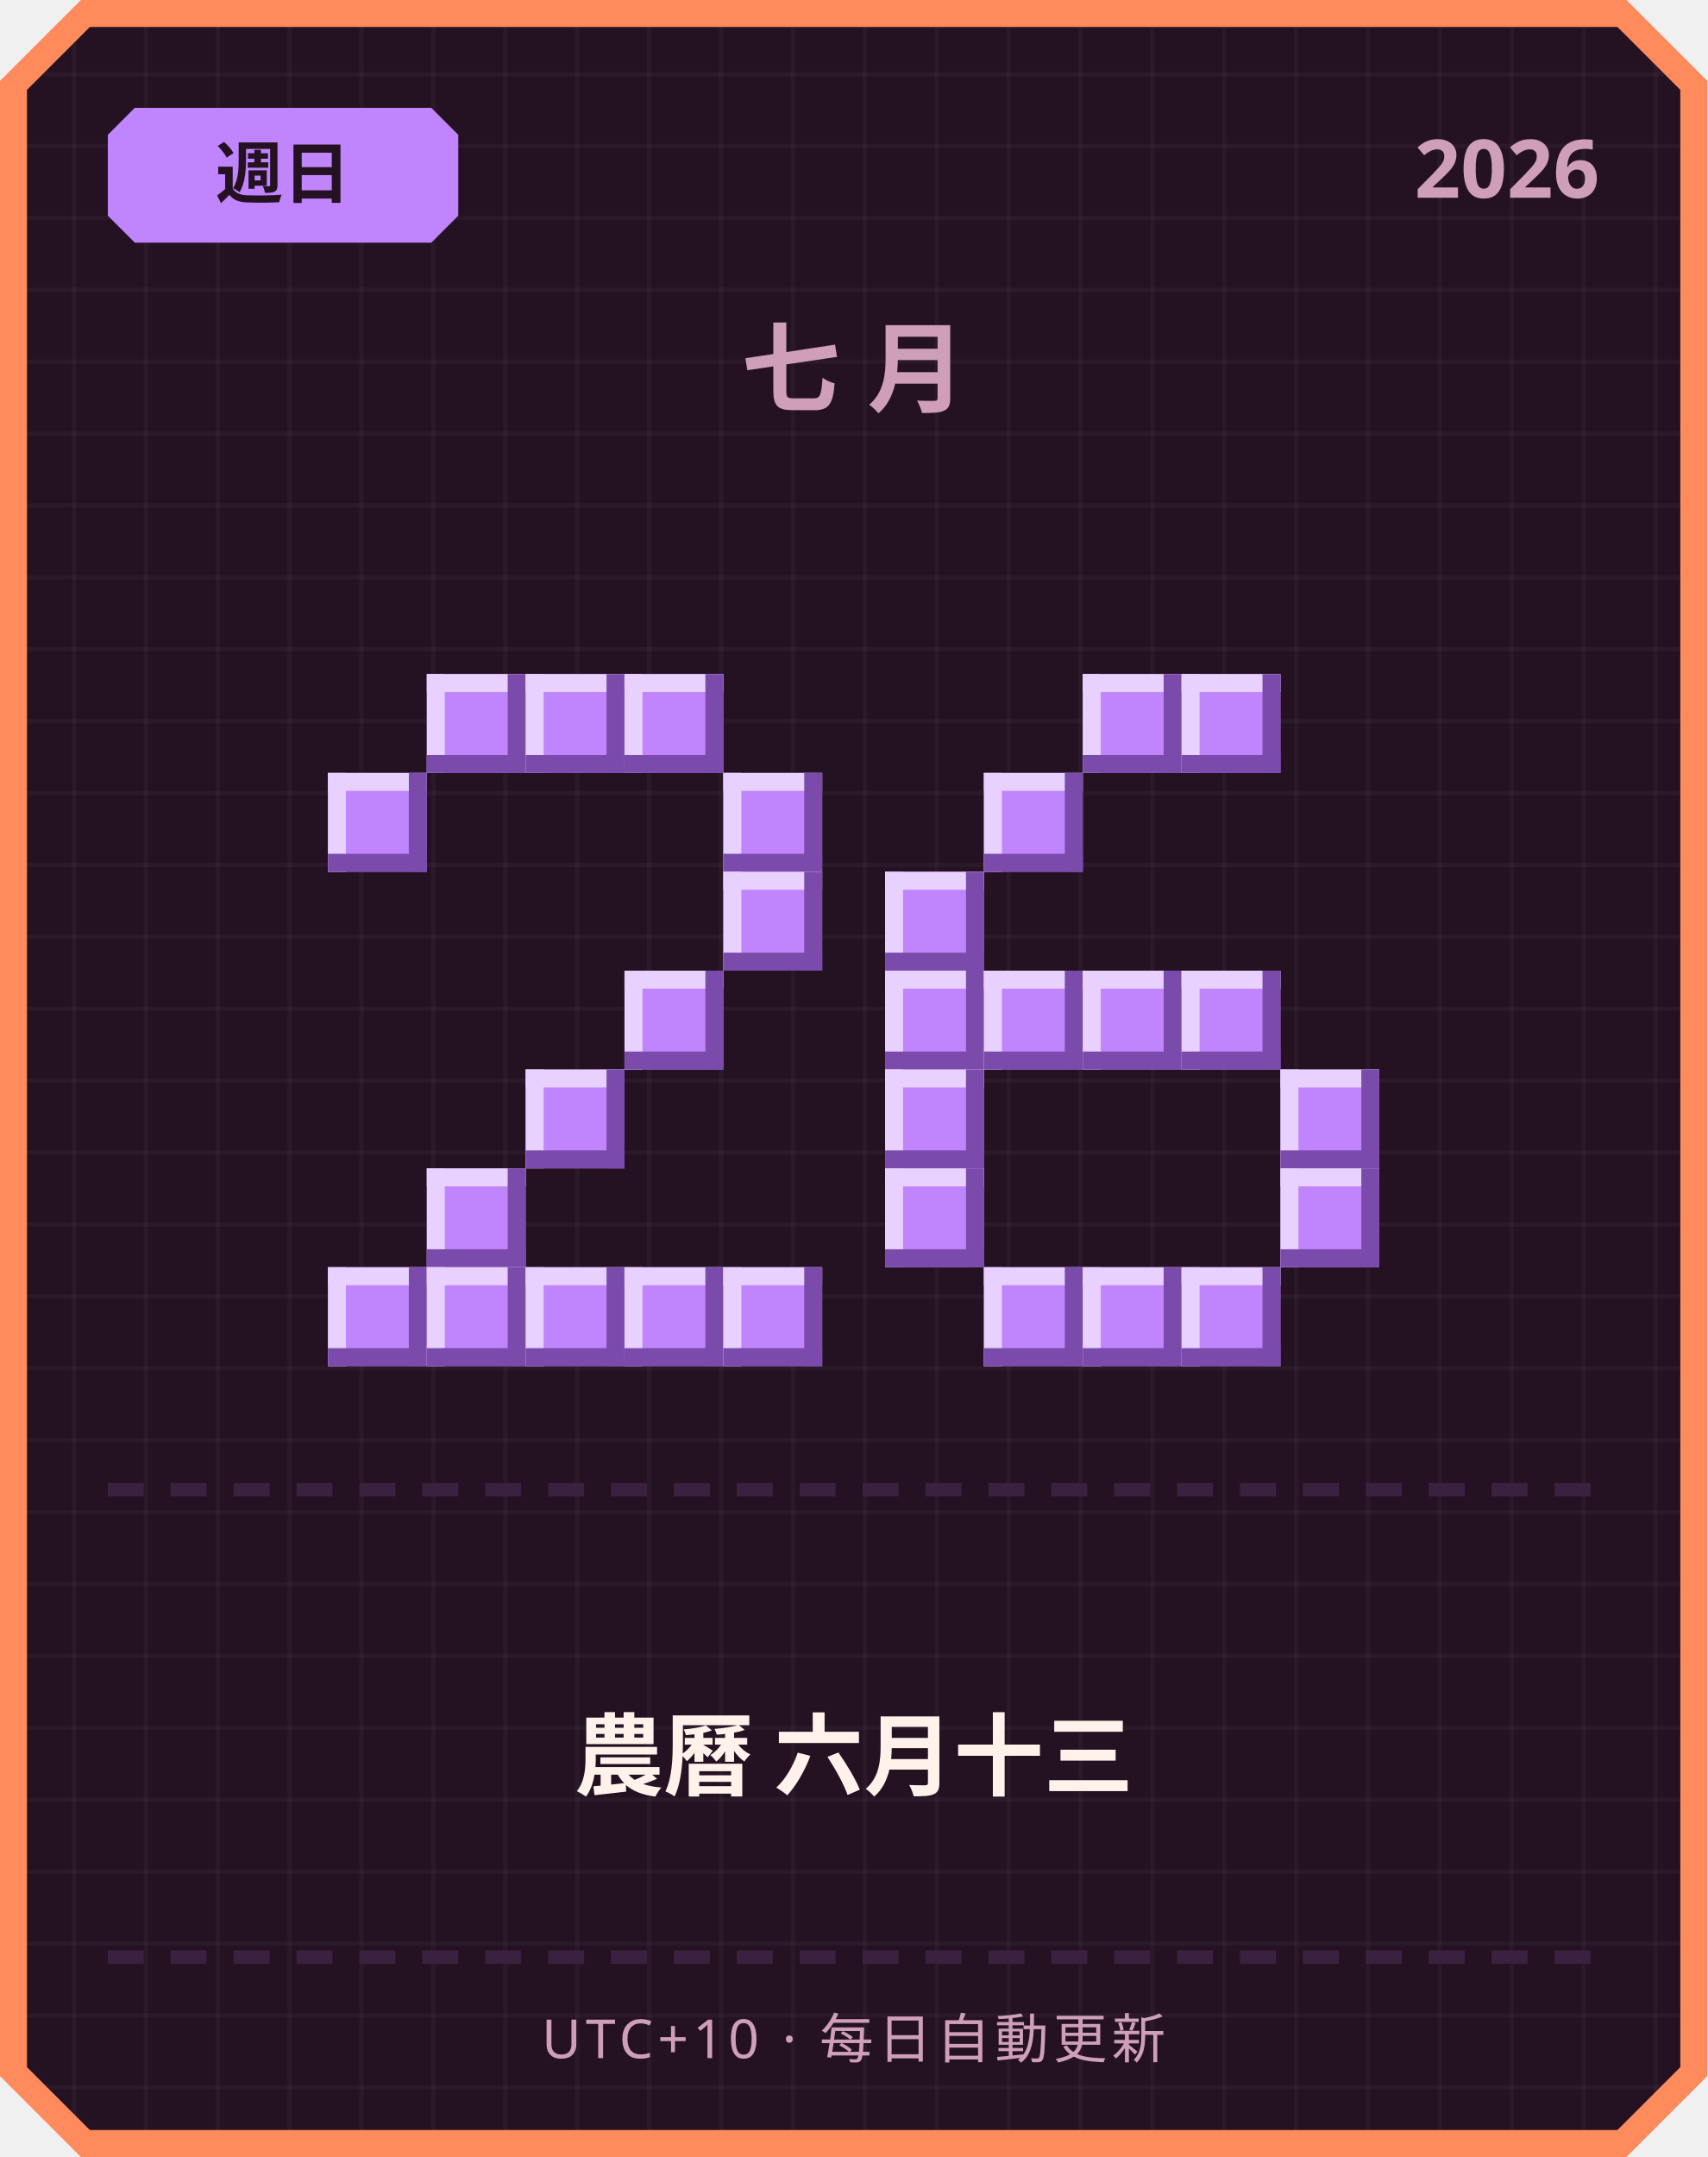
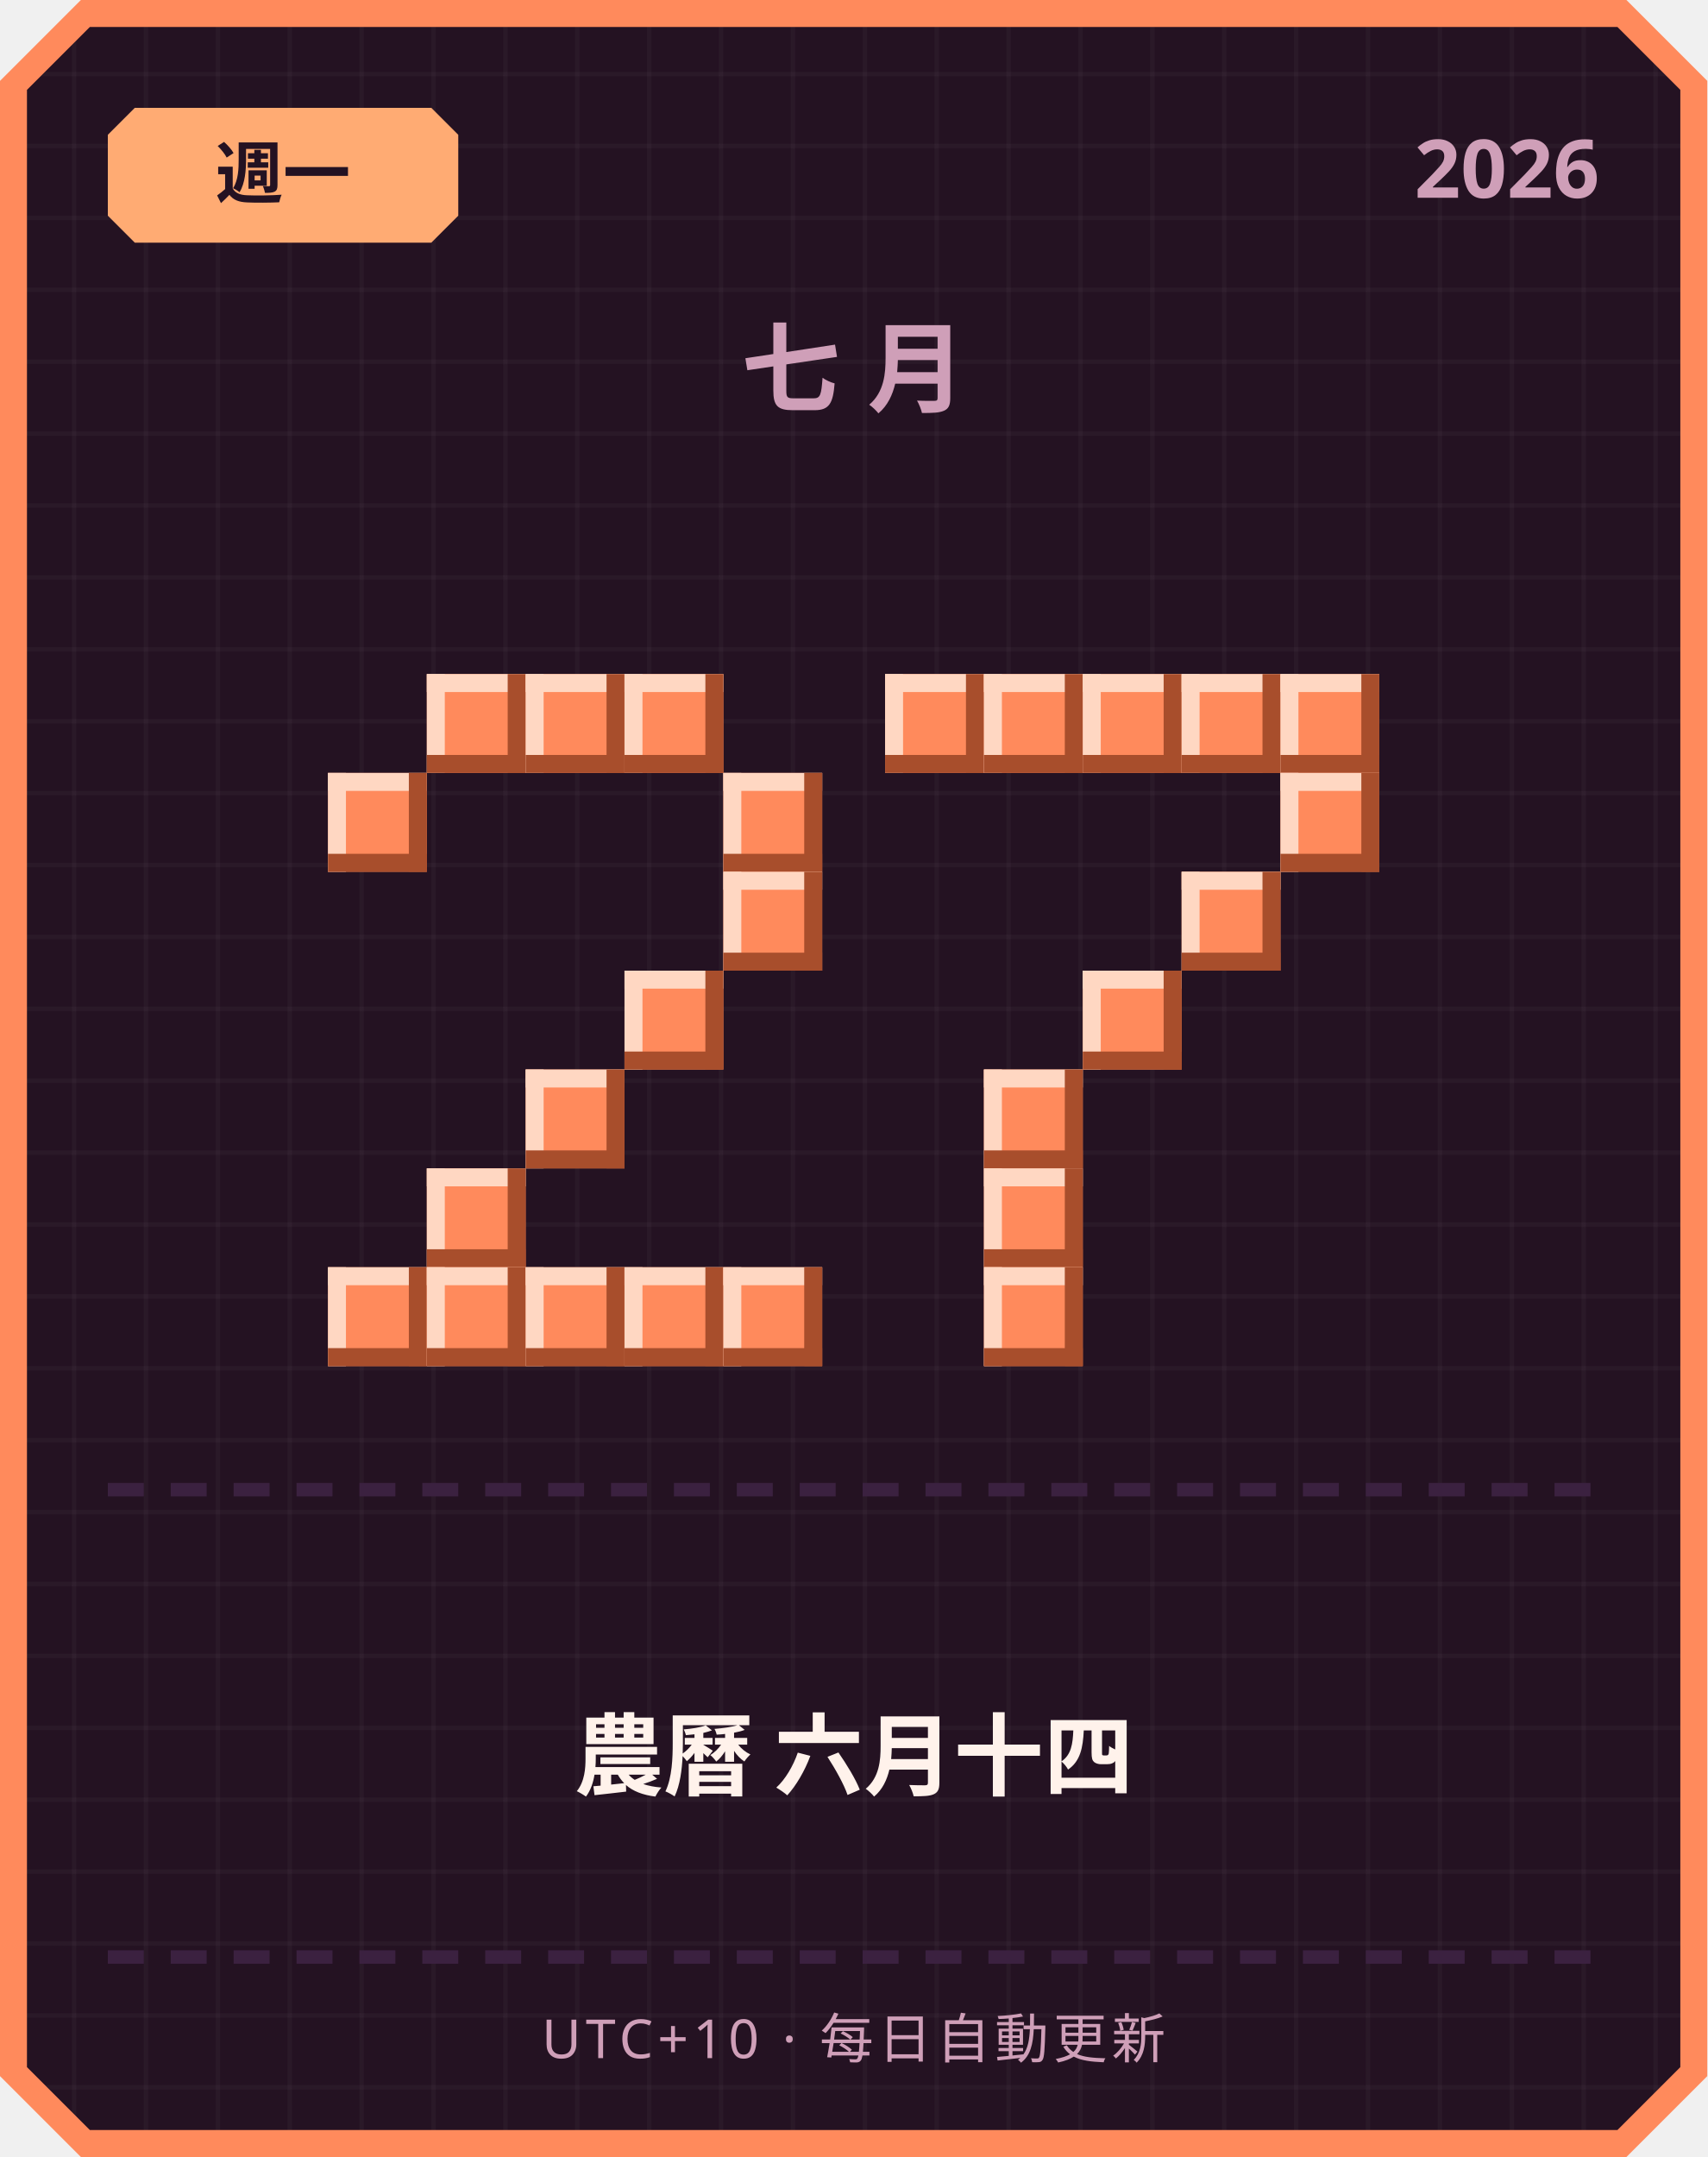
<svg xmlns="http://www.w3.org/2000/svg" width="380" height="480" viewBox="0 0 380 480">
  <defs>
    <pattern id="grid" width="16" height="16" patternUnits="userSpaceOnUse">
      <rect width="16" height="16" fill="#241222" />
      <rect width="1" height="16" fill="#ffffff" opacity="0.03" />
      <rect width="16" height="1" fill="#ffffff" opacity="0.03" />
    </pattern>
  </defs>
  <path d="M 18,0 L 362,0 L 380,18 L 380,462 L 362,480 L 18,480 L 0,462 L 0,18 Z" fill="#ff8a5c" />
  <path d="M 20,6 L 360,6 L 374,20 L 374,460 L 360,474 L 20,474 L 6,460 L 6,20 Z" fill="url(#grid)" />
-   <path d="M 30,24 L 96,24 L 102,30 L 102,48 L 96,54 L 30,54 L 24,48 L 24,30 Z" fill="#c084fc" />
-   <text x="63" y="44" text-anchor="middle" font-family="'Segoe UI', sans-serif" font-size="15" font-weight="700" fill="#241222">週日</text>
+   <path d="M 30,24 L 96,24 L 102,30 L 102,48 L 96,54 L 30,54 L 24,48 L 24,30 Z" fill="#ffab73" />
+   <text x="63" y="44" text-anchor="middle" font-family="'Segoe UI', sans-serif" font-size="15" font-weight="700" fill="#241222">週一</text>
  <text x="356" y="44" text-anchor="end" font-family="'Segoe UI', sans-serif" font-size="18" font-weight="700" fill="#cf9fb8">2026</text>
  <text x="190" y="90" text-anchor="middle" font-family="'Segoe UI', sans-serif" font-size="22" font-weight="700" letter-spacing="6" fill="#cf9fb8">七月</text>
-   <rect x="95" y="150" width="22" height="22" fill="#c084fc" />
-   <rect x="95" y="150" width="22" height="4" fill="#e9d1ff" />
-   <rect x="95" y="150" width="4" height="22" fill="#e9d1ff" />
-   <rect x="95" y="168" width="22" height="4" fill="#7a4bab" />
-   <rect x="113" y="150" width="4" height="22" fill="#7a4bab" />
-   <rect x="117" y="150" width="22" height="22" fill="#c084fc" />
-   <rect x="117" y="150" width="22" height="4" fill="#e9d1ff" />
-   <rect x="117" y="150" width="4" height="22" fill="#e9d1ff" />
-   <rect x="117" y="168" width="22" height="4" fill="#7a4bab" />
-   <rect x="135" y="150" width="4" height="22" fill="#7a4bab" />
-   <rect x="139" y="150" width="22" height="22" fill="#c084fc" />
-   <rect x="139" y="150" width="22" height="4" fill="#e9d1ff" />
-   <rect x="139" y="150" width="4" height="22" fill="#e9d1ff" />
-   <rect x="139" y="168" width="22" height="4" fill="#7a4bab" />
-   <rect x="157" y="150" width="4" height="22" fill="#7a4bab" />
-   <rect x="73" y="172" width="22" height="22" fill="#c084fc" />
-   <rect x="73" y="172" width="22" height="4" fill="#e9d1ff" />
-   <rect x="73" y="172" width="4" height="22" fill="#e9d1ff" />
-   <rect x="73" y="190" width="22" height="4" fill="#7a4bab" />
-   <rect x="91" y="172" width="4" height="22" fill="#7a4bab" />
-   <rect x="161" y="172" width="22" height="22" fill="#c084fc" />
-   <rect x="161" y="172" width="22" height="4" fill="#e9d1ff" />
-   <rect x="161" y="172" width="4" height="22" fill="#e9d1ff" />
-   <rect x="161" y="190" width="22" height="4" fill="#7a4bab" />
-   <rect x="179" y="172" width="4" height="22" fill="#7a4bab" />
-   <rect x="161" y="194" width="22" height="22" fill="#c084fc" />
-   <rect x="161" y="194" width="22" height="4" fill="#e9d1ff" />
-   <rect x="161" y="194" width="4" height="22" fill="#e9d1ff" />
-   <rect x="161" y="212" width="22" height="4" fill="#7a4bab" />
-   <rect x="179" y="194" width="4" height="22" fill="#7a4bab" />
-   <rect x="139" y="216" width="22" height="22" fill="#c084fc" />
-   <rect x="139" y="216" width="22" height="4" fill="#e9d1ff" />
-   <rect x="139" y="216" width="4" height="22" fill="#e9d1ff" />
-   <rect x="139" y="234" width="22" height="4" fill="#7a4bab" />
-   <rect x="157" y="216" width="4" height="22" fill="#7a4bab" />
-   <rect x="117" y="238" width="22" height="22" fill="#c084fc" />
-   <rect x="117" y="238" width="22" height="4" fill="#e9d1ff" />
-   <rect x="117" y="238" width="4" height="22" fill="#e9d1ff" />
-   <rect x="117" y="256" width="22" height="4" fill="#7a4bab" />
-   <rect x="135" y="238" width="4" height="22" fill="#7a4bab" />
-   <rect x="95" y="260" width="22" height="22" fill="#c084fc" />
-   <rect x="95" y="260" width="22" height="4" fill="#e9d1ff" />
-   <rect x="95" y="260" width="4" height="22" fill="#e9d1ff" />
-   <rect x="95" y="278" width="22" height="4" fill="#7a4bab" />
-   <rect x="113" y="260" width="4" height="22" fill="#7a4bab" />
-   <rect x="73" y="282" width="22" height="22" fill="#c084fc" />
-   <rect x="73" y="282" width="22" height="4" fill="#e9d1ff" />
-   <rect x="73" y="282" width="4" height="22" fill="#e9d1ff" />
-   <rect x="73" y="300" width="22" height="4" fill="#7a4bab" />
-   <rect x="91" y="282" width="4" height="22" fill="#7a4bab" />
-   <rect x="95" y="282" width="22" height="22" fill="#c084fc" />
-   <rect x="95" y="282" width="22" height="4" fill="#e9d1ff" />
-   <rect x="95" y="282" width="4" height="22" fill="#e9d1ff" />
-   <rect x="95" y="300" width="22" height="4" fill="#7a4bab" />
-   <rect x="113" y="282" width="4" height="22" fill="#7a4bab" />
-   <rect x="117" y="282" width="22" height="22" fill="#c084fc" />
-   <rect x="117" y="282" width="22" height="4" fill="#e9d1ff" />
-   <rect x="117" y="282" width="4" height="22" fill="#e9d1ff" />
-   <rect x="117" y="300" width="22" height="4" fill="#7a4bab" />
-   <rect x="135" y="282" width="4" height="22" fill="#7a4bab" />
-   <rect x="139" y="282" width="22" height="22" fill="#c084fc" />
-   <rect x="139" y="282" width="22" height="4" fill="#e9d1ff" />
-   <rect x="139" y="282" width="4" height="22" fill="#e9d1ff" />
-   <rect x="139" y="300" width="22" height="4" fill="#7a4bab" />
-   <rect x="157" y="282" width="4" height="22" fill="#7a4bab" />
-   <rect x="161" y="282" width="22" height="22" fill="#c084fc" />
-   <rect x="161" y="282" width="22" height="4" fill="#e9d1ff" />
-   <rect x="161" y="282" width="4" height="22" fill="#e9d1ff" />
-   <rect x="161" y="300" width="22" height="4" fill="#7a4bab" />
-   <rect x="179" y="282" width="4" height="22" fill="#7a4bab" />
-   <rect x="241" y="150" width="22" height="22" fill="#c084fc" />
-   <rect x="241" y="150" width="22" height="4" fill="#e9d1ff" />
-   <rect x="241" y="150" width="4" height="22" fill="#e9d1ff" />
-   <rect x="241" y="168" width="22" height="4" fill="#7a4bab" />
-   <rect x="259" y="150" width="4" height="22" fill="#7a4bab" />
-   <rect x="263" y="150" width="22" height="22" fill="#c084fc" />
-   <rect x="263" y="150" width="22" height="4" fill="#e9d1ff" />
-   <rect x="263" y="150" width="4" height="22" fill="#e9d1ff" />
-   <rect x="263" y="168" width="22" height="4" fill="#7a4bab" />
-   <rect x="281" y="150" width="4" height="22" fill="#7a4bab" />
-   <rect x="219" y="172" width="22" height="22" fill="#c084fc" />
-   <rect x="219" y="172" width="22" height="4" fill="#e9d1ff" />
-   <rect x="219" y="172" width="4" height="22" fill="#e9d1ff" />
-   <rect x="219" y="190" width="22" height="4" fill="#7a4bab" />
-   <rect x="237" y="172" width="4" height="22" fill="#7a4bab" />
-   <rect x="197" y="194" width="22" height="22" fill="#c084fc" />
-   <rect x="197" y="194" width="22" height="4" fill="#e9d1ff" />
-   <rect x="197" y="194" width="4" height="22" fill="#e9d1ff" />
-   <rect x="197" y="212" width="22" height="4" fill="#7a4bab" />
-   <rect x="215" y="194" width="4" height="22" fill="#7a4bab" />
-   <rect x="197" y="216" width="22" height="22" fill="#c084fc" />
-   <rect x="197" y="216" width="22" height="4" fill="#e9d1ff" />
-   <rect x="197" y="216" width="4" height="22" fill="#e9d1ff" />
-   <rect x="197" y="234" width="22" height="4" fill="#7a4bab" />
-   <rect x="215" y="216" width="4" height="22" fill="#7a4bab" />
-   <rect x="219" y="216" width="22" height="22" fill="#c084fc" />
-   <rect x="219" y="216" width="22" height="4" fill="#e9d1ff" />
-   <rect x="219" y="216" width="4" height="22" fill="#e9d1ff" />
-   <rect x="219" y="234" width="22" height="4" fill="#7a4bab" />
-   <rect x="237" y="216" width="4" height="22" fill="#7a4bab" />
-   <rect x="241" y="216" width="22" height="22" fill="#c084fc" />
-   <rect x="241" y="216" width="22" height="4" fill="#e9d1ff" />
-   <rect x="241" y="216" width="4" height="22" fill="#e9d1ff" />
-   <rect x="241" y="234" width="22" height="4" fill="#7a4bab" />
-   <rect x="259" y="216" width="4" height="22" fill="#7a4bab" />
-   <rect x="263" y="216" width="22" height="22" fill="#c084fc" />
-   <rect x="263" y="216" width="22" height="4" fill="#e9d1ff" />
-   <rect x="263" y="216" width="4" height="22" fill="#e9d1ff" />
-   <rect x="263" y="234" width="22" height="4" fill="#7a4bab" />
-   <rect x="281" y="216" width="4" height="22" fill="#7a4bab" />
-   <rect x="197" y="238" width="22" height="22" fill="#c084fc" />
-   <rect x="197" y="238" width="22" height="4" fill="#e9d1ff" />
-   <rect x="197" y="238" width="4" height="22" fill="#e9d1ff" />
-   <rect x="197" y="256" width="22" height="4" fill="#7a4bab" />
-   <rect x="215" y="238" width="4" height="22" fill="#7a4bab" />
-   <rect x="285" y="238" width="22" height="22" fill="#c084fc" />
-   <rect x="285" y="238" width="22" height="4" fill="#e9d1ff" />
-   <rect x="285" y="238" width="4" height="22" fill="#e9d1ff" />
-   <rect x="285" y="256" width="22" height="4" fill="#7a4bab" />
-   <rect x="303" y="238" width="4" height="22" fill="#7a4bab" />
-   <rect x="197" y="260" width="22" height="22" fill="#c084fc" />
-   <rect x="197" y="260" width="22" height="4" fill="#e9d1ff" />
-   <rect x="197" y="260" width="4" height="22" fill="#e9d1ff" />
-   <rect x="197" y="278" width="22" height="4" fill="#7a4bab" />
-   <rect x="215" y="260" width="4" height="22" fill="#7a4bab" />
-   <rect x="285" y="260" width="22" height="22" fill="#c084fc" />
-   <rect x="285" y="260" width="22" height="4" fill="#e9d1ff" />
-   <rect x="285" y="260" width="4" height="22" fill="#e9d1ff" />
-   <rect x="285" y="278" width="22" height="4" fill="#7a4bab" />
-   <rect x="303" y="260" width="4" height="22" fill="#7a4bab" />
-   <rect x="219" y="282" width="22" height="22" fill="#c084fc" />
-   <rect x="219" y="282" width="22" height="4" fill="#e9d1ff" />
-   <rect x="219" y="282" width="4" height="22" fill="#e9d1ff" />
-   <rect x="219" y="300" width="22" height="4" fill="#7a4bab" />
-   <rect x="237" y="282" width="4" height="22" fill="#7a4bab" />
-   <rect x="241" y="282" width="22" height="22" fill="#c084fc" />
-   <rect x="241" y="282" width="22" height="4" fill="#e9d1ff" />
-   <rect x="241" y="282" width="4" height="22" fill="#e9d1ff" />
-   <rect x="241" y="300" width="22" height="4" fill="#7a4bab" />
-   <rect x="259" y="282" width="4" height="22" fill="#7a4bab" />
-   <rect x="263" y="282" width="22" height="22" fill="#c084fc" />
-   <rect x="263" y="282" width="22" height="4" fill="#e9d1ff" />
-   <rect x="263" y="282" width="4" height="22" fill="#e9d1ff" />
-   <rect x="263" y="300" width="22" height="4" fill="#7a4bab" />
-   <rect x="281" y="282" width="4" height="22" fill="#7a4bab" />
+   <rect x="95" y="150" width="22" height="22" fill="#ff8a5c" />
+   <rect x="95" y="150" width="22" height="4" fill="#ffd7c2" />
+   <rect x="95" y="150" width="4" height="22" fill="#ffd7c2" />
+   <rect x="95" y="168" width="22" height="4" fill="#a84e2c" />
+   <rect x="113" y="150" width="4" height="22" fill="#a84e2c" />
+   <rect x="117" y="150" width="22" height="22" fill="#ff8a5c" />
+   <rect x="117" y="150" width="22" height="4" fill="#ffd7c2" />
+   <rect x="117" y="150" width="4" height="22" fill="#ffd7c2" />
+   <rect x="117" y="168" width="22" height="4" fill="#a84e2c" />
+   <rect x="135" y="150" width="4" height="22" fill="#a84e2c" />
+   <rect x="139" y="150" width="22" height="22" fill="#ff8a5c" />
+   <rect x="139" y="150" width="22" height="4" fill="#ffd7c2" />
+   <rect x="139" y="150" width="4" height="22" fill="#ffd7c2" />
+   <rect x="139" y="168" width="22" height="4" fill="#a84e2c" />
+   <rect x="157" y="150" width="4" height="22" fill="#a84e2c" />
+   <rect x="73" y="172" width="22" height="22" fill="#ff8a5c" />
+   <rect x="73" y="172" width="22" height="4" fill="#ffd7c2" />
+   <rect x="73" y="172" width="4" height="22" fill="#ffd7c2" />
+   <rect x="73" y="190" width="22" height="4" fill="#a84e2c" />
+   <rect x="91" y="172" width="4" height="22" fill="#a84e2c" />
+   <rect x="161" y="172" width="22" height="22" fill="#ff8a5c" />
+   <rect x="161" y="172" width="22" height="4" fill="#ffd7c2" />
+   <rect x="161" y="172" width="4" height="22" fill="#ffd7c2" />
+   <rect x="161" y="190" width="22" height="4" fill="#a84e2c" />
+   <rect x="179" y="172" width="4" height="22" fill="#a84e2c" />
+   <rect x="161" y="194" width="22" height="22" fill="#ff8a5c" />
+   <rect x="161" y="194" width="22" height="4" fill="#ffd7c2" />
+   <rect x="161" y="194" width="4" height="22" fill="#ffd7c2" />
+   <rect x="161" y="212" width="22" height="4" fill="#a84e2c" />
+   <rect x="179" y="194" width="4" height="22" fill="#a84e2c" />
+   <rect x="139" y="216" width="22" height="22" fill="#ff8a5c" />
+   <rect x="139" y="216" width="22" height="4" fill="#ffd7c2" />
+   <rect x="139" y="216" width="4" height="22" fill="#ffd7c2" />
+   <rect x="139" y="234" width="22" height="4" fill="#a84e2c" />
+   <rect x="157" y="216" width="4" height="22" fill="#a84e2c" />
+   <rect x="117" y="238" width="22" height="22" fill="#ff8a5c" />
+   <rect x="117" y="238" width="22" height="4" fill="#ffd7c2" />
+   <rect x="117" y="238" width="4" height="22" fill="#ffd7c2" />
+   <rect x="117" y="256" width="22" height="4" fill="#a84e2c" />
+   <rect x="135" y="238" width="4" height="22" fill="#a84e2c" />
+   <rect x="95" y="260" width="22" height="22" fill="#ff8a5c" />
+   <rect x="95" y="260" width="22" height="4" fill="#ffd7c2" />
+   <rect x="95" y="260" width="4" height="22" fill="#ffd7c2" />
+   <rect x="95" y="278" width="22" height="4" fill="#a84e2c" />
+   <rect x="113" y="260" width="4" height="22" fill="#a84e2c" />
+   <rect x="73" y="282" width="22" height="22" fill="#ff8a5c" />
+   <rect x="73" y="282" width="22" height="4" fill="#ffd7c2" />
+   <rect x="73" y="282" width="4" height="22" fill="#ffd7c2" />
+   <rect x="73" y="300" width="22" height="4" fill="#a84e2c" />
+   <rect x="91" y="282" width="4" height="22" fill="#a84e2c" />
+   <rect x="95" y="282" width="22" height="22" fill="#ff8a5c" />
+   <rect x="95" y="282" width="22" height="4" fill="#ffd7c2" />
+   <rect x="95" y="282" width="4" height="22" fill="#ffd7c2" />
+   <rect x="95" y="300" width="22" height="4" fill="#a84e2c" />
+   <rect x="113" y="282" width="4" height="22" fill="#a84e2c" />
+   <rect x="117" y="282" width="22" height="22" fill="#ff8a5c" />
+   <rect x="117" y="282" width="22" height="4" fill="#ffd7c2" />
+   <rect x="117" y="282" width="4" height="22" fill="#ffd7c2" />
+   <rect x="117" y="300" width="22" height="4" fill="#a84e2c" />
+   <rect x="135" y="282" width="4" height="22" fill="#a84e2c" />
+   <rect x="139" y="282" width="22" height="22" fill="#ff8a5c" />
+   <rect x="139" y="282" width="22" height="4" fill="#ffd7c2" />
+   <rect x="139" y="282" width="4" height="22" fill="#ffd7c2" />
+   <rect x="139" y="300" width="22" height="4" fill="#a84e2c" />
+   <rect x="157" y="282" width="4" height="22" fill="#a84e2c" />
+   <rect x="161" y="282" width="22" height="22" fill="#ff8a5c" />
+   <rect x="161" y="282" width="22" height="4" fill="#ffd7c2" />
+   <rect x="161" y="282" width="4" height="22" fill="#ffd7c2" />
+   <rect x="161" y="300" width="22" height="4" fill="#a84e2c" />
+   <rect x="179" y="282" width="4" height="22" fill="#a84e2c" />
+   <rect x="197" y="150" width="22" height="22" fill="#ff8a5c" />
+   <rect x="197" y="150" width="22" height="4" fill="#ffd7c2" />
+   <rect x="197" y="150" width="4" height="22" fill="#ffd7c2" />
+   <rect x="197" y="168" width="22" height="4" fill="#a84e2c" />
+   <rect x="215" y="150" width="4" height="22" fill="#a84e2c" />
+   <rect x="219" y="150" width="22" height="22" fill="#ff8a5c" />
+   <rect x="219" y="150" width="22" height="4" fill="#ffd7c2" />
+   <rect x="219" y="150" width="4" height="22" fill="#ffd7c2" />
+   <rect x="219" y="168" width="22" height="4" fill="#a84e2c" />
+   <rect x="237" y="150" width="4" height="22" fill="#a84e2c" />
+   <rect x="241" y="150" width="22" height="22" fill="#ff8a5c" />
+   <rect x="241" y="150" width="22" height="4" fill="#ffd7c2" />
+   <rect x="241" y="150" width="4" height="22" fill="#ffd7c2" />
+   <rect x="241" y="168" width="22" height="4" fill="#a84e2c" />
+   <rect x="259" y="150" width="4" height="22" fill="#a84e2c" />
+   <rect x="263" y="150" width="22" height="22" fill="#ff8a5c" />
+   <rect x="263" y="150" width="22" height="4" fill="#ffd7c2" />
+   <rect x="263" y="150" width="4" height="22" fill="#ffd7c2" />
+   <rect x="263" y="168" width="22" height="4" fill="#a84e2c" />
+   <rect x="281" y="150" width="4" height="22" fill="#a84e2c" />
+   <rect x="285" y="150" width="22" height="22" fill="#ff8a5c" />
+   <rect x="285" y="150" width="22" height="4" fill="#ffd7c2" />
+   <rect x="285" y="150" width="4" height="22" fill="#ffd7c2" />
+   <rect x="285" y="168" width="22" height="4" fill="#a84e2c" />
+   <rect x="303" y="150" width="4" height="22" fill="#a84e2c" />
+   <rect x="285" y="172" width="22" height="22" fill="#ff8a5c" />
+   <rect x="285" y="172" width="22" height="4" fill="#ffd7c2" />
+   <rect x="285" y="172" width="4" height="22" fill="#ffd7c2" />
+   <rect x="285" y="190" width="22" height="4" fill="#a84e2c" />
+   <rect x="303" y="172" width="4" height="22" fill="#a84e2c" />
+   <rect x="263" y="194" width="22" height="22" fill="#ff8a5c" />
+   <rect x="263" y="194" width="22" height="4" fill="#ffd7c2" />
+   <rect x="263" y="194" width="4" height="22" fill="#ffd7c2" />
+   <rect x="263" y="212" width="22" height="4" fill="#a84e2c" />
+   <rect x="281" y="194" width="4" height="22" fill="#a84e2c" />
+   <rect x="241" y="216" width="22" height="22" fill="#ff8a5c" />
+   <rect x="241" y="216" width="22" height="4" fill="#ffd7c2" />
+   <rect x="241" y="216" width="4" height="22" fill="#ffd7c2" />
+   <rect x="241" y="234" width="22" height="4" fill="#a84e2c" />
+   <rect x="259" y="216" width="4" height="22" fill="#a84e2c" />
+   <rect x="219" y="238" width="22" height="22" fill="#ff8a5c" />
+   <rect x="219" y="238" width="22" height="4" fill="#ffd7c2" />
+   <rect x="219" y="238" width="4" height="22" fill="#ffd7c2" />
+   <rect x="219" y="256" width="22" height="4" fill="#a84e2c" />
+   <rect x="237" y="238" width="4" height="22" fill="#a84e2c" />
+   <rect x="219" y="260" width="22" height="22" fill="#ff8a5c" />
+   <rect x="219" y="260" width="22" height="4" fill="#ffd7c2" />
+   <rect x="219" y="260" width="4" height="22" fill="#ffd7c2" />
+   <rect x="219" y="278" width="22" height="4" fill="#a84e2c" />
+   <rect x="237" y="260" width="4" height="22" fill="#a84e2c" />
+   <rect x="219" y="282" width="22" height="22" fill="#ff8a5c" />
+   <rect x="219" y="282" width="22" height="4" fill="#ffd7c2" />
+   <rect x="219" y="282" width="4" height="22" fill="#ffd7c2" />
+   <rect x="219" y="300" width="22" height="4" fill="#a84e2c" />
+   <rect x="237" y="282" width="4" height="22" fill="#a84e2c" />
  <rect x="24" y="330" width="8" height="3" fill="#3b2140" />
  <rect x="38" y="330" width="8" height="3" fill="#3b2140" />
  <rect x="52" y="330" width="8" height="3" fill="#3b2140" />
  <rect x="66" y="330" width="8" height="3" fill="#3b2140" />
  <rect x="80" y="330" width="8" height="3" fill="#3b2140" />
  <rect x="94" y="330" width="8" height="3" fill="#3b2140" />
  <rect x="108" y="330" width="8" height="3" fill="#3b2140" />
  <rect x="122" y="330" width="8" height="3" fill="#3b2140" />
  <rect x="136" y="330" width="8" height="3" fill="#3b2140" />
  <rect x="150" y="330" width="8" height="3" fill="#3b2140" />
  <rect x="164" y="330" width="8" height="3" fill="#3b2140" />
  <rect x="178" y="330" width="8" height="3" fill="#3b2140" />
  <rect x="192" y="330" width="8" height="3" fill="#3b2140" />
  <rect x="206" y="330" width="8" height="3" fill="#3b2140" />
  <rect x="220" y="330" width="8" height="3" fill="#3b2140" />
  <rect x="234" y="330" width="8" height="3" fill="#3b2140" />
  <rect x="248" y="330" width="8" height="3" fill="#3b2140" />
  <rect x="262" y="330" width="8" height="3" fill="#3b2140" />
  <rect x="276" y="330" width="8" height="3" fill="#3b2140" />
  <rect x="290" y="330" width="8" height="3" fill="#3b2140" />
  <rect x="304" y="330" width="8" height="3" fill="#3b2140" />
  <rect x="318" y="330" width="8" height="3" fill="#3b2140" />
  <rect x="332" y="330" width="8" height="3" fill="#3b2140" />
  <rect x="346" y="330" width="8" height="3" fill="#3b2140" />
-   <text x="190" y="398" text-anchor="middle" font-family="'Segoe UI', 'Microsoft JhengHei', sans-serif" font-size="20" font-weight="700" fill="#fff2eb">農曆 六月十三</text>
+   <text x="190" y="398" text-anchor="middle" font-family="'Segoe UI', 'Microsoft JhengHei', sans-serif" font-size="20" font-weight="700" fill="#fff2eb">農曆 六月十四</text>
  <rect x="24" y="434" width="8" height="3" fill="#3b2140" />
  <rect x="38" y="434" width="8" height="3" fill="#3b2140" />
  <rect x="52" y="434" width="8" height="3" fill="#3b2140" />
  <rect x="66" y="434" width="8" height="3" fill="#3b2140" />
  <rect x="80" y="434" width="8" height="3" fill="#3b2140" />
  <rect x="94" y="434" width="8" height="3" fill="#3b2140" />
  <rect x="108" y="434" width="8" height="3" fill="#3b2140" />
  <rect x="122" y="434" width="8" height="3" fill="#3b2140" />
  <rect x="136" y="434" width="8" height="3" fill="#3b2140" />
  <rect x="150" y="434" width="8" height="3" fill="#3b2140" />
  <rect x="164" y="434" width="8" height="3" fill="#3b2140" />
  <rect x="178" y="434" width="8" height="3" fill="#3b2140" />
  <rect x="192" y="434" width="8" height="3" fill="#3b2140" />
  <rect x="206" y="434" width="8" height="3" fill="#3b2140" />
  <rect x="220" y="434" width="8" height="3" fill="#3b2140" />
  <rect x="234" y="434" width="8" height="3" fill="#3b2140" />
  <rect x="248" y="434" width="8" height="3" fill="#3b2140" />
  <rect x="262" y="434" width="8" height="3" fill="#3b2140" />
  <rect x="276" y="434" width="8" height="3" fill="#3b2140" />
  <rect x="290" y="434" width="8" height="3" fill="#3b2140" />
  <rect x="304" y="434" width="8" height="3" fill="#3b2140" />
  <rect x="318" y="434" width="8" height="3" fill="#3b2140" />
  <rect x="332" y="434" width="8" height="3" fill="#3b2140" />
  <rect x="346" y="434" width="8" height="3" fill="#3b2140" />
  <text x="190" y="458" text-anchor="middle" font-family="'Segoe UI', sans-serif" font-size="12" letter-spacing="1" fill="#cf9fb8">UTC+10 · 每日自動更新</text>
</svg>
